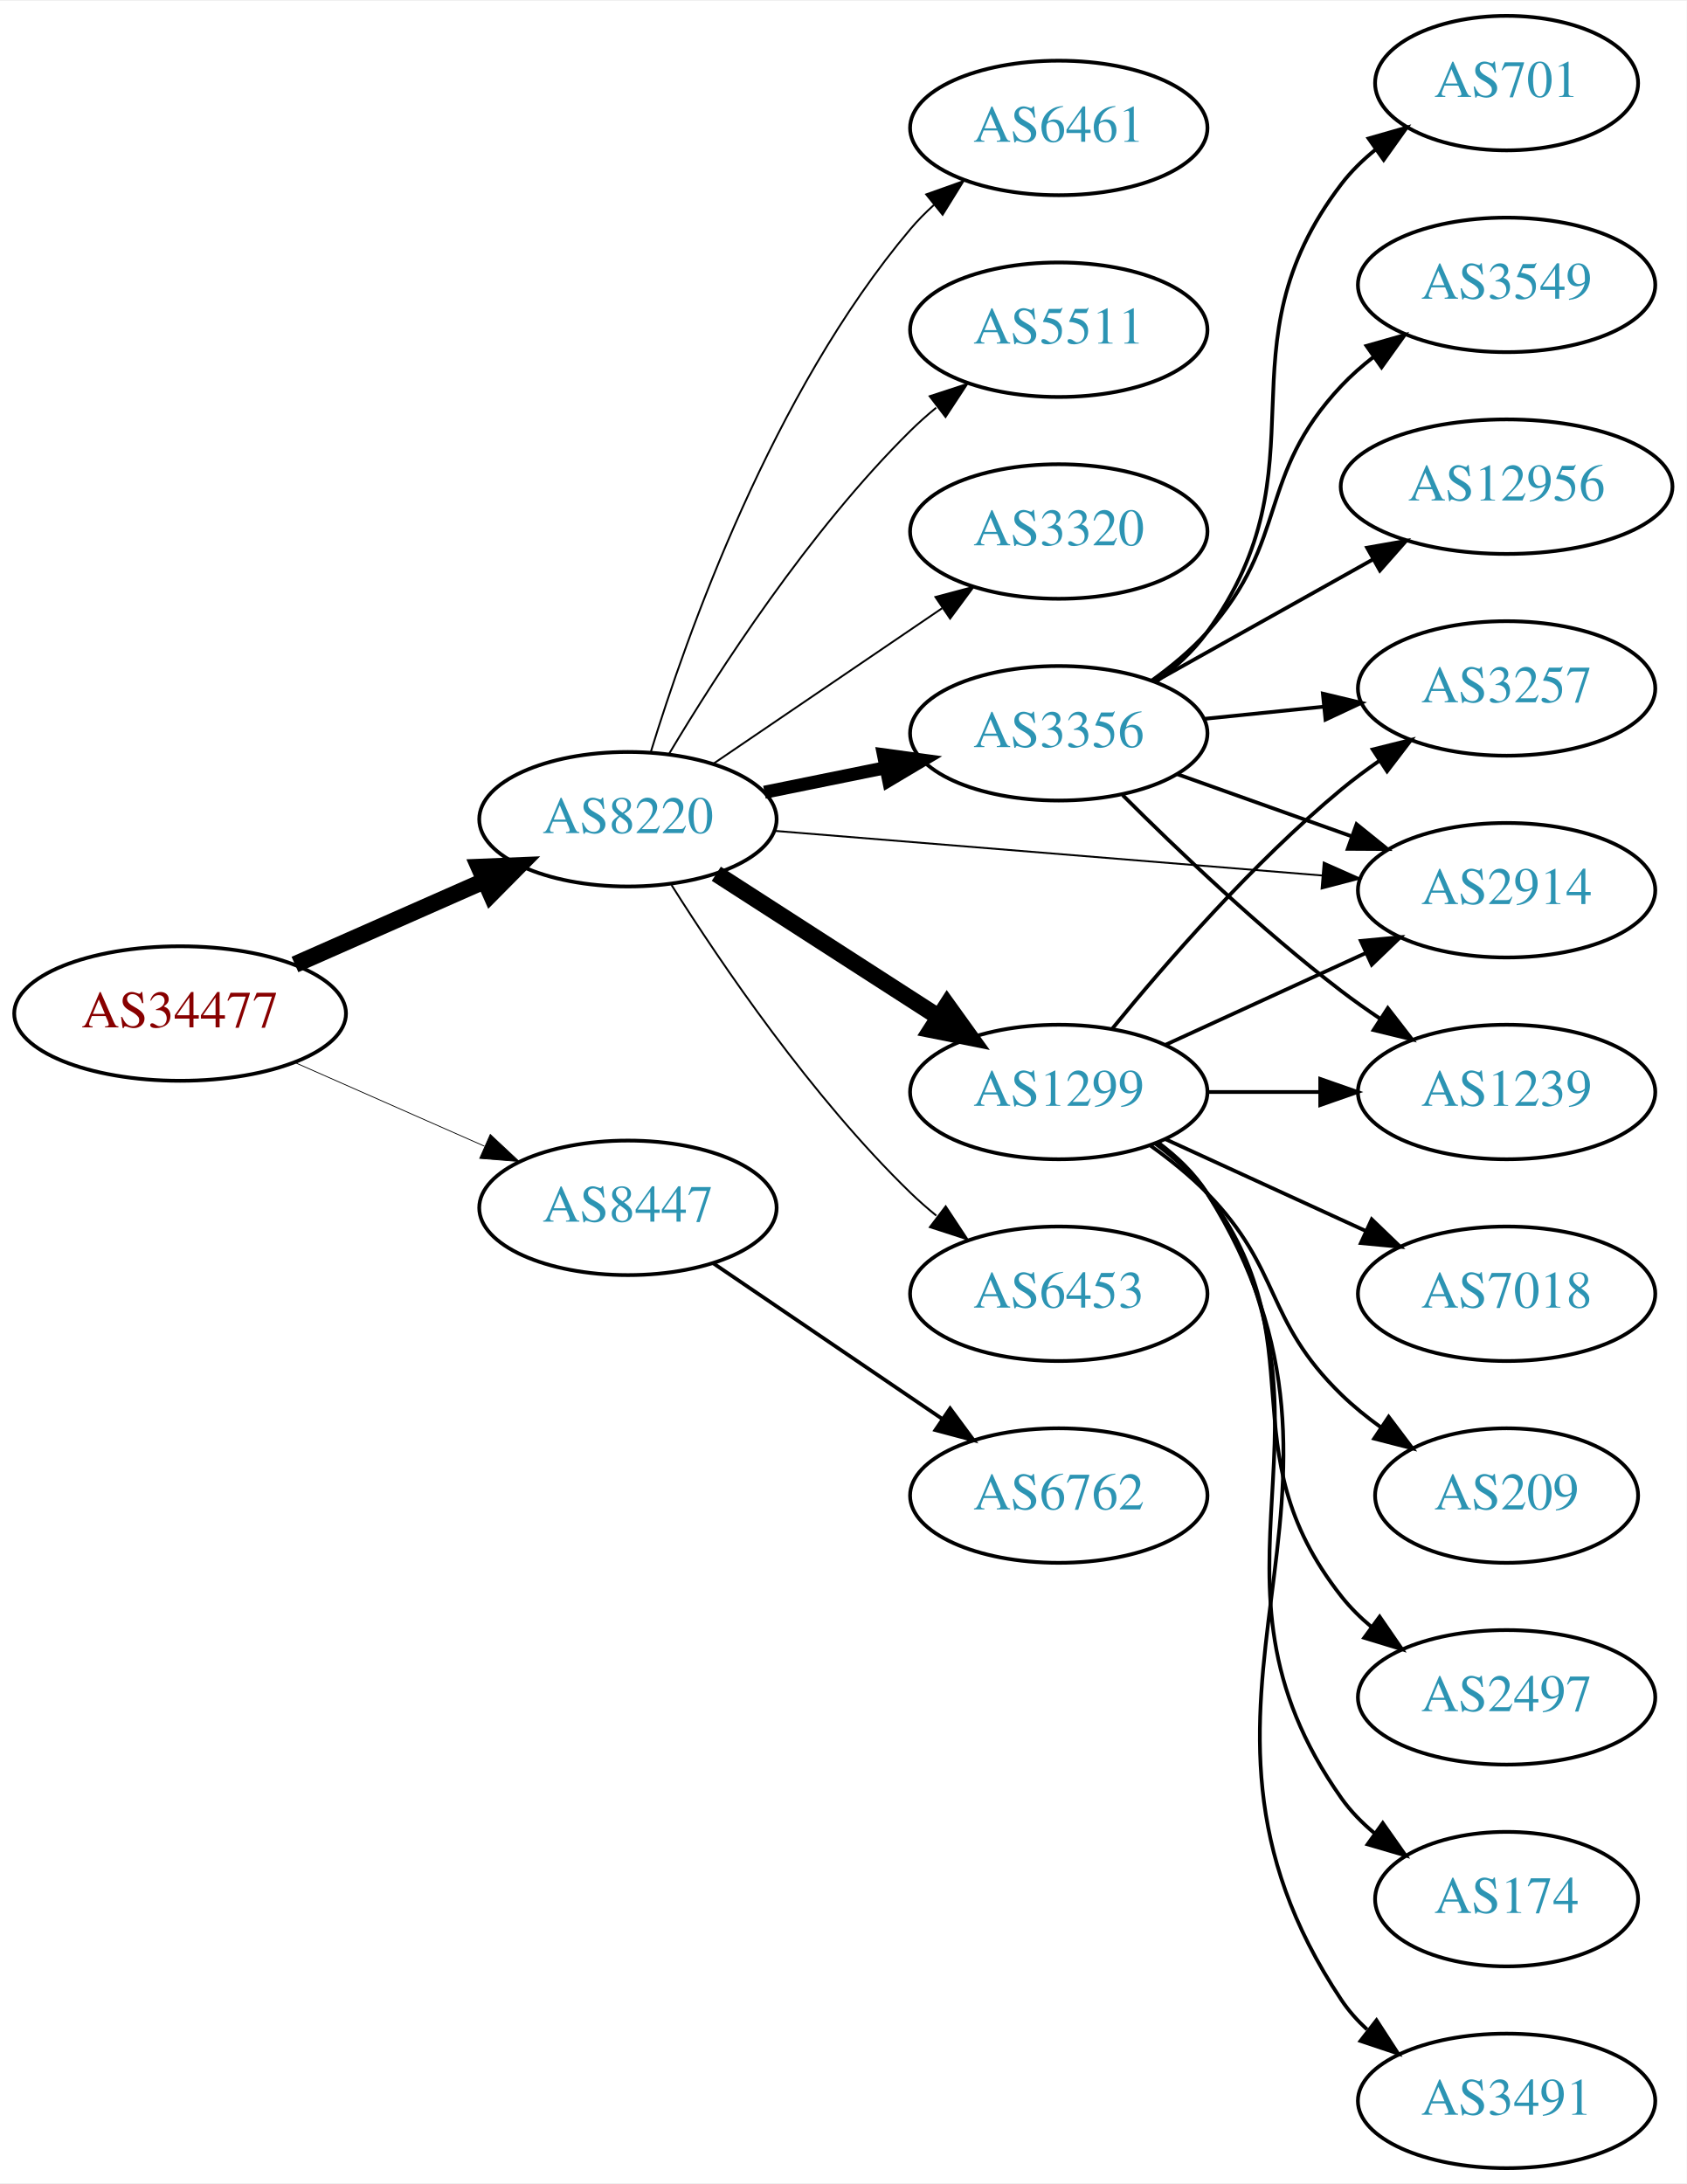
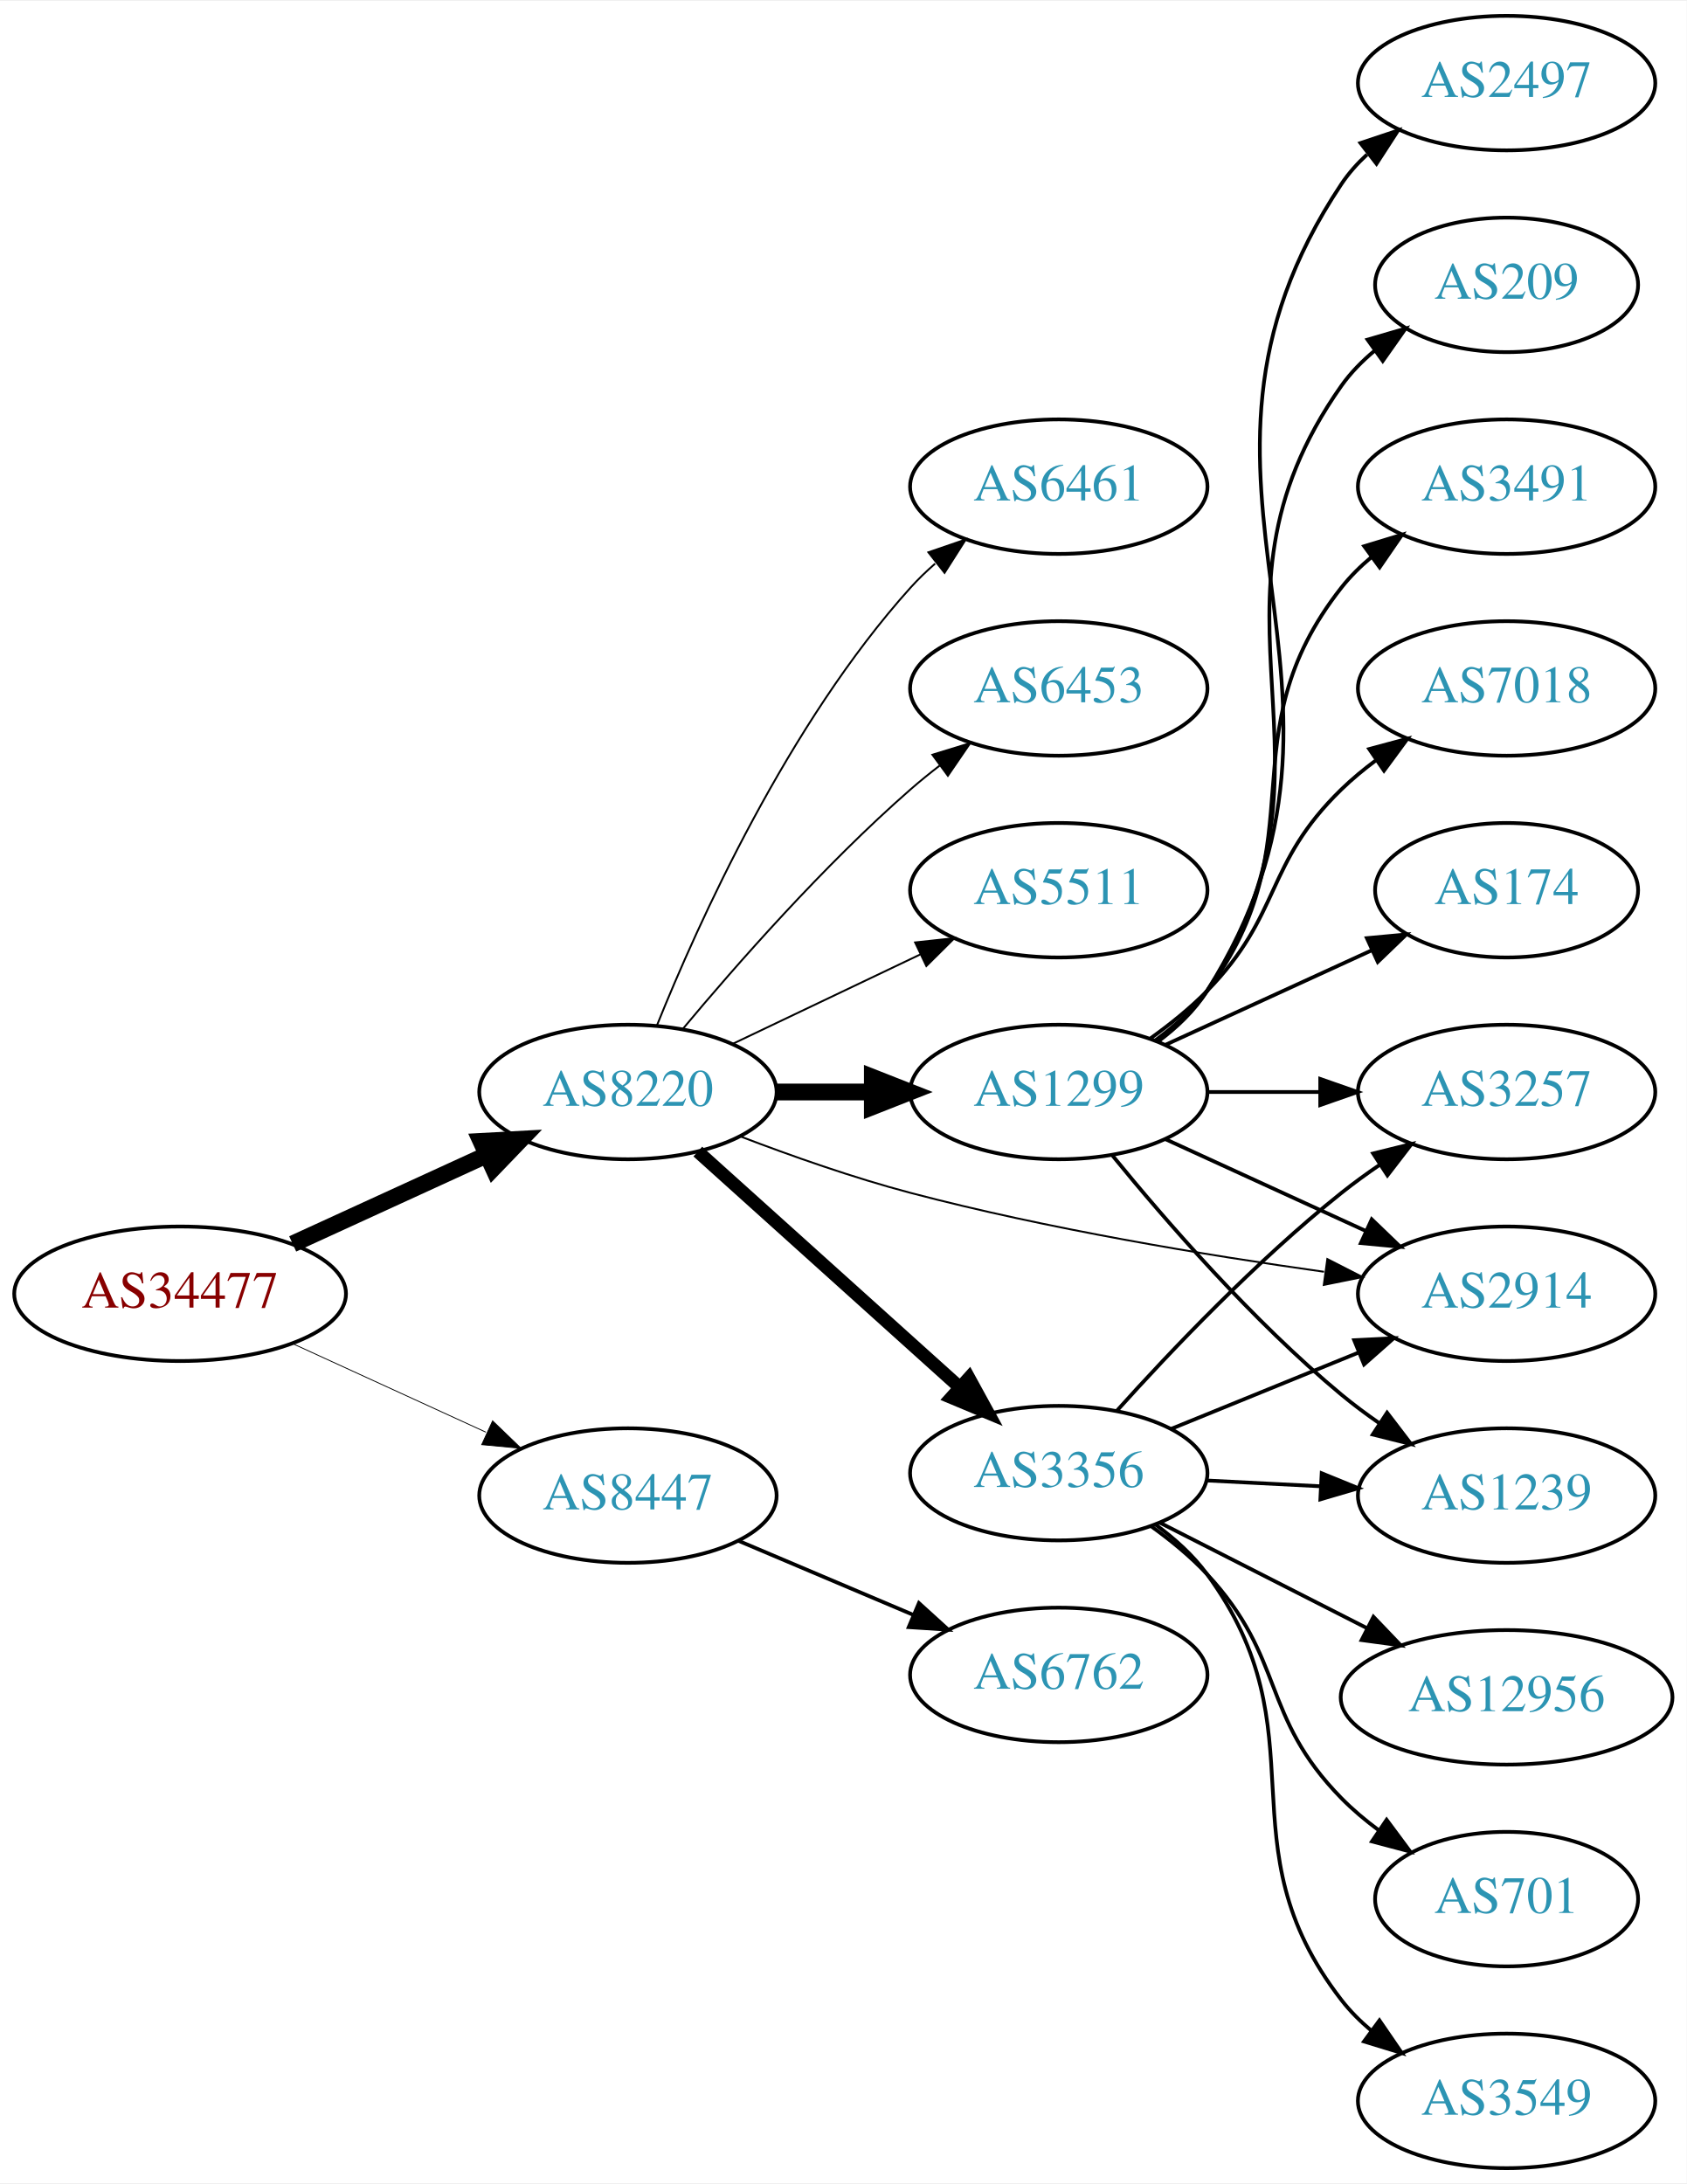
<svg xmlns="http://www.w3.org/2000/svg" xmlns:xlink="http://www.w3.org/1999/xlink" width="451pt" height="584pt" viewBox="0.00 0.00 451.37 584.00">
  <g id="graph0" class="graph" transform="scale(1 1) rotate(0) translate(4 580)">
    <polygon fill="white" stroke="none" points="-4,4 -4,-580 447.37,-580 447.37,4 -4,4" />
    <g id="node1" class="node">
      <g id="a_node1">
        <a xlink:href="/asn/34477" xlink:title="AS34477 ~ ARAplus GmbH [AT]">
-           <ellipse fill="#ffffff" stroke="black" cx="44.196" cy="-309" rx="44.393" ry="18" />
-           <text text-anchor="middle" x="44.196" y="-305.3" font-family="Times,serif" font-size="14.00" fill="#880000">AS34477</text>
+           <ellipse fill="#ffffff" stroke="black" cx="44.196" cy="-234" rx="44.393" ry="18" />
+           <text text-anchor="middle" x="44.196" y="-230.3" font-family="Times,serif" font-size="14.00" fill="#880000">AS34477</text>
        </a>
      </g>
    </g>
    <g id="node2" class="node">
      <g id="a_node2">
        <a xlink:href="/asn/8220" xlink:title="AS8220 ~ COLT [GB]">
-           <ellipse fill="#ffffff" stroke="black" cx="164.039" cy="-361" rx="39.794" ry="18" />
-           <text text-anchor="middle" x="164.039" y="-357.3" font-family="Times,serif" font-size="14.00" fill="#2c94b3">AS8220</text>
+           <ellipse fill="#ffffff" stroke="black" cx="164.039" cy="-288" rx="39.794" ry="18" />
+           <text text-anchor="middle" x="164.039" y="-284.3" font-family="Times,serif" font-size="14.00" fill="#2c94b3">AS8220</text>
        </a>
      </g>
    </g>
    <g id="edge1" class="edge">
-       <path fill="none" stroke="black" stroke-width="4.5" d="M74.933,-322.122C90.322,-328.913 109.265,-337.271 125.637,-344.496" />
-       <polygon fill="black" stroke="black" stroke-width="4.5" points="124.196,-348.164 134.934,-348.598 127.375,-340.959 124.196,-348.164" />
+       <path fill="none" stroke="black" stroke-width="4.5" d="M74.326,-247.348C89.937,-254.502 109.335,-263.391 126.007,-271.03" />
+       <polygon fill="black" stroke="black" stroke-width="4.5" points="124.727,-274.775 135.459,-275.362 128.008,-267.616 124.727,-274.775" />
    </g>
    <g id="node3" class="node">
      <g id="a_node3">
        <a xlink:href="/asn/8447" xlink:title="AS8447 ~ A1 Telekom Austria AG [AT]">
-           <ellipse fill="#ffffff" stroke="black" cx="164.039" cy="-257" rx="39.794" ry="18" />
-           <text text-anchor="middle" x="164.039" y="-253.3" font-family="Times,serif" font-size="14.00" fill="#2c94b3">AS8447</text>
+           <ellipse fill="#ffffff" stroke="black" cx="164.039" cy="-180" rx="39.794" ry="18" />
+           <text text-anchor="middle" x="164.039" y="-176.3" font-family="Times,serif" font-size="14.00" fill="#2c94b3">AS8447</text>
        </a>
      </g>
    </g>
    <g id="edge2" class="edge">
-       <path fill="none" stroke="black" stroke-width="0.214" d="M74.933,-295.878C90.322,-289.087 109.265,-280.729 125.637,-273.504" />
-       <polygon fill="black" stroke="black" stroke-width="0.214" points="127.198,-276.641 134.934,-269.402 124.372,-270.237 127.198,-276.641" />
+       <path fill="none" stroke="black" stroke-width="0.225" d="M74.326,-220.652C89.937,-213.498 109.335,-204.609 126.007,-196.97" />
+       <polygon fill="black" stroke="black" stroke-width="0.225" points="127.826,-199.986 135.459,-192.638 124.91,-193.622 127.826,-199.986" />
    </g>
    <g id="node4" class="node">
      <g id="a_node4">
+         <a xlink:href="/asn/3356" xlink:title="AS3356 ~ Level 3 Parent, LLC [US]">
+           <ellipse fill="#ffffff" stroke="black" cx="279.332" cy="-186" rx="39.794" ry="18" />
+           <text text-anchor="middle" x="279.332" y="-182.3" font-family="Times,serif" font-size="14.00" fill="#2c94b3">AS3356</text>
+         </a>
+       </g>
+     </g>
+     <g id="edge3" class="edge">
+       <path fill="none" stroke="black" stroke-width="3.5" d="M182.741,-272.062C201.586,-255.096 231.577,-228.095 252.937,-208.863" />
+       <polygon fill="black" stroke="black" stroke-width="3.5" points="255.29,-211.454 260.38,-202.162 250.606,-206.252 255.29,-211.454" />
+     </g>
+     <g id="node5" class="node">
+       <g id="a_node5">
+         <a xlink:href="/asn/6461" xlink:title="AS6461 ~ Zayo Bandwidth [US]">
+           <ellipse fill="#ffffff" stroke="black" cx="279.332" cy="-450" rx="39.794" ry="18" />
+           <text text-anchor="middle" x="279.332" y="-446.3" font-family="Times,serif" font-size="14.00" fill="#2c94b3">AS6461</text>
+         </a>
+       </g>
+     </g>
+     <g id="edge4" class="edge">
+       <path fill="none" stroke="black" stroke-width="0.5" d="M171.786,-305.787C182.837,-333.243 206.891,-386.578 239.685,-423 241.688,-425.224 243.906,-427.363 246.239,-429.397" />
+       <polygon fill="black" stroke="black" stroke-width="0.5" points="244.437,-432.433 254.458,-435.873 248.769,-426.935 244.437,-432.433" />
+     </g>
+     <g id="node6" class="node">
+       <g id="a_node6">
        <a xlink:href="/asn/1299" xlink:title="AS1299 ~ Telia Carrier [EU]">
          <ellipse fill="#ffffff" stroke="black" cx="279.332" cy="-288" rx="39.794" ry="18" />
          <text text-anchor="middle" x="279.332" y="-284.3" font-family="Times,serif" font-size="14.00" fill="#2c94b3">AS1299</text>
        </a>
      </g>
    </g>
-     <g id="edge3" class="edge">
-       <path fill="none" stroke="black" stroke-width="4.5" d="M187.693,-346.403C204.751,-335.411 228.335,-320.215 247.17,-308.079" />
-       <polygon fill="black" stroke="black" stroke-width="4.5" points="249.443,-311.298 255.717,-302.572 245.178,-304.678 249.443,-311.298" />
-     </g>
-     <g id="node5" class="node">
-       <g id="a_node5">
-         <a xlink:href="/asn/3356" xlink:title="AS3356 ~ Level 3 Parent, LLC [US]">
-           <ellipse fill="#ffffff" stroke="black" cx="279.332" cy="-384" rx="39.794" ry="18" />
-           <text text-anchor="middle" x="279.332" y="-380.3" font-family="Times,serif" font-size="14.00" fill="#2c94b3">AS3356</text>
-         </a>
-       </g>
-     </g>
-     <g id="edge4" class="edge">
-       <path fill="none" stroke="black" stroke-width="3.5" d="M200.574,-368.214C210.803,-370.291 222.104,-372.585 232.846,-374.766" />
-       <polygon fill="black" stroke="black" stroke-width="3.5" points="232.425,-378.252 242.922,-376.811 233.818,-371.392 232.425,-378.252" />
-     </g>
-     <g id="node6" class="node">
-       <g id="a_node6">
-         <a xlink:href="/asn/6453" xlink:title="AS6453 ~ TATA COMMUNICATIONS (AMERICA) INC [US]">
-           <ellipse fill="#ffffff" stroke="black" cx="279.332" cy="-234" rx="39.794" ry="18" />
-           <text text-anchor="middle" x="279.332" y="-230.3" font-family="Times,serif" font-size="14.00" fill="#2c94b3">AS6453</text>
-         </a>
-       </g>
-     </g>
    <g id="edge5" class="edge">
-       <path fill="none" stroke="black" stroke-width="0.5" d="M175.697,-343.404C188.997,-322.318 213.237,-286.63 239.685,-261 241.834,-258.917 244.158,-256.879 246.562,-254.915" />
-       <polygon fill="black" stroke="black" stroke-width="0.5" points="249.071,-257.404 254.911,-248.564 244.833,-251.832 249.071,-257.404" />
+       <path fill="none" stroke="black" stroke-width="4.5" d="M203.711,-288C211.914,-288 220.678,-288 229.21,-288" />
+       <polygon fill="black" stroke="black" stroke-width="4.5" points="229.449,-291.938 239.449,-288 229.449,-284.063 229.449,-291.938" />
    </g>
    <g id="node7" class="node">
      <g id="a_node7">
-         <a xlink:href="/asn/6461" xlink:title="AS6461 ~ Zayo Bandwidth [US]">
-           <ellipse fill="#ffffff" stroke="black" cx="279.332" cy="-546" rx="39.794" ry="18" />
-           <text text-anchor="middle" x="279.332" y="-542.3" font-family="Times,serif" font-size="14.00" fill="#2c94b3">AS6461</text>
+         <a xlink:href="/asn/6453" xlink:title="AS6453 ~ TATA COMMUNICATIONS (AMERICA) INC [US]">
+           <ellipse fill="#ffffff" stroke="black" cx="279.332" cy="-396" rx="39.794" ry="18" />
+           <text text-anchor="middle" x="279.332" y="-392.3" font-family="Times,serif" font-size="14.00" fill="#2c94b3">AS6453</text>
        </a>
      </g>
    </g>
    <g id="edge6" class="edge">
-       <path fill="none" stroke="black" stroke-width="0.5" d="M170.1,-378.8C179.636,-409.948 202.695,-475.188 239.685,-519 241.566,-521.228 243.672,-523.359 245.904,-525.376" />
-       <polygon fill="black" stroke="black" stroke-width="0.5" points="243.853,-528.218 253.833,-531.775 248.249,-522.771 243.853,-528.218" />
+       <path fill="none" stroke="black" stroke-width="0.5" d="M178.669,-304.817C192.951,-321.929 216.498,-348.745 239.685,-369 242.151,-371.154 244.789,-373.294 247.487,-375.372" />
+       <polygon fill="black" stroke="black" stroke-width="0.5" points="245.512,-378.264 255.641,-381.37 249.66,-372.625 245.512,-378.264" />
    </g>
    <g id="node8" class="node">
      <g id="a_node8">
        <a xlink:href="/asn/2914" xlink:title="AS2914 ~ NTT America, Inc. [US]">
-           <ellipse fill="#ffffff" stroke="black" cx="399.174" cy="-342" rx="39.794" ry="18" />
-           <text text-anchor="middle" x="399.174" y="-338.3" font-family="Times,serif" font-size="14.00" fill="#2c94b3">AS2914</text>
+           <ellipse fill="#ffffff" stroke="black" cx="399.174" cy="-234" rx="39.794" ry="18" />
+           <text text-anchor="middle" x="399.174" y="-230.3" font-family="Times,serif" font-size="14.00" fill="#2c94b3">AS2914</text>
        </a>
      </g>
    </g>
    <g id="edge7" class="edge">
-       <path fill="none" stroke="black" stroke-width="0.5" d="M203.275,-357.884C243.338,-354.619 306.378,-349.481 349.858,-345.938" />
-       <polygon fill="black" stroke="black" stroke-width="0.5" points="350.234,-349.419 359.917,-345.118 349.665,-342.442 350.234,-349.419" />
+       <path fill="none" stroke="black" stroke-width="0.5" d="M194.082,-276.129C207.741,-270.901 224.361,-265.042 239.685,-261 276.299,-251.342 318.616,-244.338 350.309,-239.887" />
+       <polygon fill="black" stroke="black" stroke-width="0.5" points="351.193,-243.299 360.626,-238.475 350.244,-236.363 351.193,-243.299" />
    </g>
    <g id="node9" class="node">
      <g id="a_node9">
        <a xlink:href="/asn/5511" xlink:title="AS5511 ~ Orange S.A. [FR]">
-           <ellipse fill="#ffffff" stroke="black" cx="279.332" cy="-492" rx="39.794" ry="18" />
-           <text text-anchor="middle" x="279.332" y="-488.3" font-family="Times,serif" font-size="14.00" fill="#2c94b3">AS5511</text>
+           <ellipse fill="#ffffff" stroke="black" cx="279.332" cy="-342" rx="39.794" ry="18" />
+           <text text-anchor="middle" x="279.332" y="-338.3" font-family="Times,serif" font-size="14.00" fill="#2c94b3">AS5511</text>
        </a>
      </g>
    </g>
    <g id="edge8" class="edge">
-       <path fill="none" stroke="black" stroke-width="0.5" d="M175.089,-378.569C188.137,-400.427 212.483,-438.142 239.685,-465 241.815,-467.103 244.124,-469.155 246.519,-471.129" />
-       <polygon fill="black" stroke="black" stroke-width="0.5" points="244.78,-474.206 254.851,-477.498 249.031,-468.644 244.78,-474.206" />
+       <path fill="none" stroke="black" stroke-width="0.5" d="M192.175,-300.934C207.169,-308.081 225.99,-317.052 242.213,-324.785" />
+       <polygon fill="black" stroke="black" stroke-width="0.5" points="240.884,-328.028 251.417,-329.171 243.895,-321.709 240.884,-328.028" />
+     </g>
+     <g id="node20" class="node">
+       <g id="a_node20">
+         <a xlink:href="/asn/6762" xlink:title="AS6762 ~ TELECOM ITALIA SPARKLE S.p.A. [IT]">
+           <ellipse fill="#ffffff" stroke="black" cx="279.332" cy="-132" rx="39.794" ry="18" />
+           <text text-anchor="middle" x="279.332" y="-128.3" font-family="Times,serif" font-size="14.00" fill="#2c94b3">AS6762</text>
+         </a>
+       </g>
+     </g>
+     <g id="edge23" class="edge">
+       <path fill="none" stroke="black" d="M193.627,-167.888C207.85,-161.862 225.229,-154.498 240.536,-148.013" />
+       <polygon fill="black" stroke="black" points="241.91,-151.232 249.752,-144.109 239.179,-144.787 241.91,-151.232" />
+     </g>
+     <g id="edge10" class="edge">
+       <path fill="none" stroke="black" d="M309.461,-197.865C324.617,-204.038 343.341,-211.665 359.675,-218.318" />
+       <polygon fill="black" stroke="black" points="358.39,-221.574 368.971,-222.105 361.03,-215.091 358.39,-221.574" />
    </g>
    <g id="node10" class="node">
      <g id="a_node10">
-         <a xlink:href="/asn/3320" xlink:title="AS3320 ~ DTAG [DE]">
-           <ellipse fill="#ffffff" stroke="black" cx="279.332" cy="-438" rx="39.794" ry="18" />
-           <text text-anchor="middle" x="279.332" y="-434.3" font-family="Times,serif" font-size="14.00" fill="#2c94b3">AS3320</text>
+         <a xlink:href="/asn/12956" xlink:title="AS12956 ~ TELXIUS [ES]">
+           <ellipse fill="#ffffff" stroke="black" cx="399.174" cy="-126" rx="44.393" ry="18" />
+           <text text-anchor="middle" x="399.174" y="-122.3" font-family="Times,serif" font-size="14.00" fill="#2c94b3">AS12956</text>
        </a>
      </g>
    </g>
    <g id="edge9" class="edge">
-       <path fill="none" stroke="black" stroke-width="0.5" d="M186.883,-375.846C204.28,-387.67 228.827,-404.354 248.11,-417.46" />
-       <polygon fill="black" stroke="black" stroke-width="0.5" points="246.317,-420.473 256.555,-423.199 250.251,-414.683 246.317,-420.473" />
-     </g>
-     <g id="node21" class="node">
-       <g id="a_node21">
-         <a xlink:href="/asn/6762" xlink:title="AS6762 ~ TELECOM ITALIA SPARKLE S.p.A. [IT]">
-           <ellipse fill="#ffffff" stroke="black" cx="279.332" cy="-180" rx="39.794" ry="18" />
-           <text text-anchor="middle" x="279.332" y="-176.3" font-family="Times,serif" font-size="14.00" fill="#2c94b3">AS6762</text>
-         </a>
-       </g>
-     </g>
-     <g id="edge24" class="edge">
-       <path fill="none" stroke="black" d="M186.883,-242.154C204.28,-230.33 228.827,-213.646 248.11,-200.54" />
-       <polygon fill="black" stroke="black" points="250.251,-203.317 256.555,-194.801 246.317,-197.527 250.251,-203.317" />
-     </g>
-     <g id="edge10" class="edge">
-       <path fill="none" stroke="black" d="M307.96,-300.661C323.917,-307.973 344.188,-317.261 361.471,-325.181" />
-       <polygon fill="black" stroke="black" points="360.169,-328.435 370.718,-329.419 363.085,-322.071 360.169,-328.435" />
+       <path fill="none" stroke="black" d="M306.485,-172.684C322.768,-164.393 343.947,-153.61 361.847,-144.496" />
+       <polygon fill="black" stroke="black" points="363.542,-147.561 370.866,-139.904 360.366,-141.323 363.542,-147.561" />
    </g>
    <g id="node11" class="node">
      <g id="a_node11">
-         <a xlink:href="/asn/174" xlink:title="AS174 ~ Cogent Communications [US]">
-           <ellipse fill="#ffffff" stroke="black" cx="399.174" cy="-72" rx="35.194" ry="18" />
-           <text text-anchor="middle" x="399.174" y="-68.3" font-family="Times,serif" font-size="14.00" fill="#2c94b3">AS174</text>
+         <a xlink:href="/asn/3257" xlink:title="AS3257 ~ GTT [DE]">
+           <ellipse fill="#ffffff" stroke="black" cx="399.174" cy="-288" rx="39.794" ry="18" />
+           <text text-anchor="middle" x="399.174" y="-284.3" font-family="Times,serif" font-size="14.00" fill="#2c94b3">AS3257</text>
        </a>
      </g>
    </g>
    <g id="edge11" class="edge">
-       <path fill="none" stroke="black" d="M305.651,-274.393C310.707,-270.649 315.518,-266.169 318.978,-261 360.003,-199.706 312.399,-159.225 354.978,-99 357.448,-95.507 360.527,-92.37 363.896,-89.579" />
-       <polygon fill="black" stroke="black" points="366.035,-92.352 372.136,-83.69 361.965,-86.657 366.035,-92.352" />
+       <path fill="none" stroke="black" d="M294.797,-202.602C309.169,-218.575 332.285,-242.903 354.978,-261 358.245,-263.605 361.778,-266.169 365.366,-268.617" />
+       <polygon fill="black" stroke="black" points="363.457,-271.55 373.744,-274.086 367.283,-265.689 363.457,-271.55" />
    </g>
    <g id="node12" class="node">
      <g id="a_node12">
-         <a xlink:href="/asn/3257" xlink:title="AS3257 ~ GTT [DE]">
-           <ellipse fill="#ffffff" stroke="black" cx="399.174" cy="-396" rx="39.794" ry="18" />
-           <text text-anchor="middle" x="399.174" y="-392.3" font-family="Times,serif" font-size="14.00" fill="#2c94b3">AS3257</text>
+         <a xlink:href="/asn/701" xlink:title="AS701 ~ UUNET [US]">
+           <ellipse fill="#ffffff" stroke="black" cx="399.174" cy="-72" rx="35.194" ry="18" />
+           <text text-anchor="middle" x="399.174" y="-68.3" font-family="Times,serif" font-size="14.00" fill="#2c94b3">AS701</text>
        </a>
      </g>
    </g>
    <g id="edge12" class="edge">
-       <path fill="none" stroke="black" d="M293.751,-305.065C307.865,-322.375 331.28,-349.345 354.978,-369 358.194,-371.668 361.695,-374.27 365.265,-376.741" />
-       <polygon fill="black" stroke="black" points="363.343,-379.666 373.622,-382.236 367.189,-373.817 363.343,-379.666" />
+       <path fill="none" stroke="black" d="M304.085,-171.763C309.334,-167.998 314.623,-163.668 318.978,-159 340.192,-136.261 333.189,-121.189 354.978,-99 357.976,-95.947 361.383,-93.084 364.937,-90.448" />
+       <polygon fill="black" stroke="black" points="367.064,-93.235 373.377,-84.727 363.136,-87.441 367.064,-93.235" />
    </g>
    <g id="node13" class="node">
      <g id="a_node13">
-         <a xlink:href="/asn/3491" xlink:title="AS3491 ~ PCCW Global, Inc. [US]">
+         <a xlink:href="/asn/3549" xlink:title="AS3549 ~ Level 3 Parent, LLC [US]">
          <ellipse fill="#ffffff" stroke="black" cx="399.174" cy="-18" rx="39.794" ry="18" />
-           <text text-anchor="middle" x="399.174" y="-14.3" font-family="Times,serif" font-size="14.00" fill="#2c94b3">AS3491</text>
+           <text text-anchor="middle" x="399.174" y="-14.3" font-family="Times,serif" font-size="14.00" fill="#2c94b3">AS3549</text>
        </a>
      </g>
    </g>
    <g id="edge13" class="edge">
-       <path fill="none" stroke="black" d="M305.858,-274.528C310.903,-270.777 315.658,-266.26 318.978,-261 370.928,-178.7 300.94,-125.944 354.978,-45 356.893,-42.131 359.227,-39.51 361.808,-37.128" />
-       <polygon fill="black" stroke="black" points="364.359,-39.579 370.12,-30.687 360.071,-34.046 364.359,-39.579" />
+       <path fill="none" stroke="black" d="M305.321,-172.162C310.394,-168.43 315.296,-164.014 318.978,-159 350.428,-116.175 322.443,-87.007 354.978,-45 357.28,-42.029 360.008,-39.299 362.957,-36.814" />
+       <polygon fill="black" stroke="black" points="365.15,-39.546 371.14,-30.806 361.008,-33.903 365.15,-39.546" />
    </g>
    <g id="node14" class="node">
      <g id="a_node14">
-         <a xlink:href="/asn/7018" xlink:title="AS7018 ~ AT&amp;T Services, Inc. [US]">
-           <ellipse fill="#ffffff" stroke="black" cx="399.174" cy="-234" rx="39.794" ry="18" />
-           <text text-anchor="middle" x="399.174" y="-230.3" font-family="Times,serif" font-size="14.00" fill="#2c94b3">AS7018</text>
+         <a xlink:href="/asn/1239" xlink:title="AS1239 ~ Sprint [US]">
+           <ellipse fill="#ffffff" stroke="black" cx="399.174" cy="-180" rx="39.794" ry="18" />
+           <text text-anchor="middle" x="399.174" y="-176.3" font-family="Times,serif" font-size="14.00" fill="#2c94b3">AS1239</text>
        </a>
      </g>
    </g>
    <g id="edge14" class="edge">
+       <path fill="none" stroke="black" d="M318.918,-184.035C328.684,-183.538 339.301,-182.998 349.495,-182.479" />
+       <polygon fill="black" stroke="black" points="349.692,-185.973 359.501,-181.969 349.336,-178.982 349.692,-185.973" />
+     </g>
+     <g id="edge19" class="edge">
      <path fill="none" stroke="black" d="M307.96,-275.339C323.917,-268.027 344.188,-258.739 361.471,-250.819" />
      <polygon fill="black" stroke="black" points="363.085,-253.929 370.718,-246.581 360.169,-247.565 363.085,-253.929" />
    </g>
+     <g id="edge20" class="edge">
+       <path fill="none" stroke="black" d="M319.244,-288C328.798,-288 339.147,-288 349.11,-288" />
+       <polygon fill="black" stroke="black" points="349.302,-291.5 359.302,-288 349.302,-284.5 349.302,-291.5" />
+     </g>
+     <g id="edge17" class="edge">
+       <path fill="none" stroke="black" d="M293.751,-270.935C307.865,-253.625 331.28,-226.655 354.978,-207 358.194,-204.332 361.695,-201.73 365.265,-199.259" />
+       <polygon fill="black" stroke="black" points="367.189,-202.183 373.622,-193.764 363.343,-196.334 367.189,-202.183" />
+     </g>
    <g id="node15" class="node">
      <g id="a_node15">
-         <a xlink:href="/asn/209" xlink:title="AS209 ~ CenturyLink Communications, LLC [US]">
-           <ellipse fill="#ffffff" stroke="black" cx="399.174" cy="-180" rx="35.194" ry="18" />
-           <text text-anchor="middle" x="399.174" y="-176.3" font-family="Times,serif" font-size="14.00" fill="#2c94b3">AS209</text>
+         <a xlink:href="/asn/3491" xlink:title="AS3491 ~ PCCW Global, Inc. [US]">
+           <ellipse fill="#ffffff" stroke="black" cx="399.174" cy="-450" rx="39.794" ry="18" />
+           <text text-anchor="middle" x="399.174" y="-446.3" font-family="Times,serif" font-size="14.00" fill="#2c94b3">AS3491</text>
        </a>
      </g>
    </g>
    <g id="edge15" class="edge">
-       <path fill="none" stroke="black" d="M303.926,-273.611C309.182,-269.852 314.513,-265.563 318.978,-261 339.151,-240.383 334.285,-227.094 354.978,-207 358.206,-203.866 361.857,-200.911 365.635,-198.188" />
-       <polygon fill="black" stroke="black" points="367.614,-201.075 373.995,-192.617 363.732,-195.25 367.614,-201.075" />
+       <path fill="none" stroke="black" d="M305.262,-301.882C310.338,-305.611 315.256,-310.016 318.978,-315 349.249,-355.542 323.679,-383.246 354.978,-423 357.303,-425.953 360.047,-428.67 363.006,-431.147" />
+       <polygon fill="black" stroke="black" points="361.065,-434.064 371.203,-437.145 365.199,-428.415 361.065,-434.064" />
    </g>
    <g id="node16" class="node">
      <g id="a_node16">
-         <a xlink:href="/asn/1239" xlink:title="AS1239 ~ Sprint [US]">
-           <ellipse fill="#ffffff" stroke="black" cx="399.174" cy="-288" rx="39.794" ry="18" />
-           <text text-anchor="middle" x="399.174" y="-284.3" font-family="Times,serif" font-size="14.00" fill="#2c94b3">AS1239</text>
+         <a xlink:href="/asn/7018" xlink:title="AS7018 ~ AT&amp;T Services, Inc. [US]">
+           <ellipse fill="#ffffff" stroke="black" cx="399.174" cy="-396" rx="39.794" ry="18" />
+           <text text-anchor="middle" x="399.174" y="-392.3" font-family="Times,serif" font-size="14.00" fill="#2c94b3">AS7018</text>
        </a>
      </g>
    </g>
    <g id="edge16" class="edge">
-       <path fill="none" stroke="black" d="M319.244,-288C328.798,-288 339.147,-288 349.11,-288" />
-       <polygon fill="black" stroke="black" points="349.302,-291.5 359.302,-288 349.302,-284.5 349.302,-291.5" />
+       <path fill="none" stroke="black" d="M303.926,-302.389C309.182,-306.148 314.513,-310.437 318.978,-315 339.151,-335.617 334.285,-348.906 354.978,-369 357.823,-371.763 360.997,-374.386 364.297,-376.834" />
+       <polygon fill="black" stroke="black" points="362.414,-379.786 372.645,-382.538 366.363,-374.006 362.414,-379.786" />
    </g>
    <g id="node17" class="node">
      <g id="a_node17">
-         <a xlink:href="/asn/2497" xlink:title="AS2497 ~ Internet Initiative Japan Inc. [JP]">
-           <ellipse fill="#ffffff" stroke="black" cx="399.174" cy="-126" rx="39.794" ry="18" />
-           <text text-anchor="middle" x="399.174" y="-122.3" font-family="Times,serif" font-size="14.00" fill="#2c94b3">AS2497</text>
-         </a>
-       </g>
-     </g>
-     <g id="edge17" class="edge">
-       <path fill="none" stroke="black" d="M305.262,-274.118C310.338,-270.389 315.256,-265.984 318.978,-261 349.249,-220.458 323.679,-192.754 354.978,-153 357.303,-150.047 360.047,-147.33 363.006,-144.853" />
-       <polygon fill="black" stroke="black" points="365.199,-147.585 371.203,-138.855 361.065,-141.936 365.199,-147.585" />
-     </g>
-     <g id="edge22" class="edge">
-       <path fill="none" stroke="black" d="M310.986,-373.075C325.195,-368.01 342.278,-361.922 357.544,-356.481" />
-       <polygon fill="black" stroke="black" points="359.02,-359.671 367.264,-353.017 356.669,-353.077 359.02,-359.671" />
+         <a xlink:href="/asn/174" xlink:title="AS174 ~ Cogent Communications [US]">
+           <ellipse fill="#ffffff" stroke="black" cx="399.174" cy="-342" rx="35.194" ry="18" />
+           <text text-anchor="middle" x="399.174" y="-338.3" font-family="Times,serif" font-size="14.00" fill="#2c94b3">AS174</text>
+         </a>
+       </g>
    </g>
    <g id="edge18" class="edge">
-       <path fill="none" stroke="black" d="M318.266,-387.863C328.464,-388.901 339.626,-390.038 350.289,-391.124" />
-       <polygon fill="black" stroke="black" points="350.007,-394.613 360.31,-392.144 350.717,-387.649 350.007,-394.613" />
-     </g>
-     <g id="edge21" class="edge">
-       <path fill="none" stroke="black" d="M296.439,-367.439C311.049,-352.837 333.522,-331.392 354.978,-315 358.299,-312.463 361.865,-309.943 365.473,-307.52" />
-       <polygon fill="black" stroke="black" points="367.382,-310.453 373.873,-302.079 363.577,-304.578 367.382,-310.453" />
+       <path fill="none" stroke="black" d="M307.96,-300.661C324.377,-308.183 345.358,-317.798 362.955,-325.861" />
+       <polygon fill="black" stroke="black" points="361.783,-329.174 372.332,-330.158 364.7,-322.811 361.783,-329.174" />
    </g>
    <g id="node18" class="node">
      <g id="a_node18">
-         <a xlink:href="/asn/3549" xlink:title="AS3549 ~ Level 3 Parent, LLC [US]">
-           <ellipse fill="#ffffff" stroke="black" cx="399.174" cy="-504" rx="39.794" ry="18" />
-           <text text-anchor="middle" x="399.174" y="-500.3" font-family="Times,serif" font-size="14.00" fill="#2c94b3">AS3549</text>
-         </a>
-       </g>
-     </g>
-     <g id="edge19" class="edge">
-       <path fill="none" stroke="black" d="M304.225,-398.109C309.469,-401.879 314.72,-406.243 318.978,-411 341.264,-435.895 332.062,-452.683 354.978,-477 357.556,-479.735 360.468,-482.307 363.533,-484.693" />
-       <polygon fill="black" stroke="black" points="361.684,-487.672 371.877,-490.563 365.712,-481.947 361.684,-487.672" />
+         <a xlink:href="/asn/2497" xlink:title="AS2497 ~ Internet Initiative Japan Inc. [JP]">
+           <ellipse fill="#ffffff" stroke="black" cx="399.174" cy="-558" rx="39.794" ry="18" />
+           <text text-anchor="middle" x="399.174" y="-554.3" font-family="Times,serif" font-size="14.00" fill="#2c94b3">AS2497</text>
+         </a>
+       </g>
+     </g>
+     <g id="edge21" class="edge">
+       <path fill="none" stroke="black" d="M305.858,-301.472C310.903,-305.223 315.658,-309.74 318.978,-315 370.928,-397.3 300.94,-450.056 354.978,-531 356.893,-533.869 359.227,-536.49 361.808,-538.872" />
+       <polygon fill="black" stroke="black" points="360.071,-541.954 370.12,-545.313 364.359,-536.421 360.071,-541.954" />
    </g>
    <g id="node19" class="node">
      <g id="a_node19">
-         <a xlink:href="/asn/12956" xlink:title="AS12956 ~ TELXIUS [ES]">
-           <ellipse fill="#ffffff" stroke="black" cx="399.174" cy="-450" rx="44.393" ry="18" />
-           <text text-anchor="middle" x="399.174" y="-446.3" font-family="Times,serif" font-size="14.00" fill="#2c94b3">AS12956</text>
-         </a>
-       </g>
-     </g>
-     <g id="edge20" class="edge">
-       <path fill="none" stroke="black" d="M305.035,-397.836C321.971,-407.321 344.679,-420.039 363.433,-430.542" />
-       <polygon fill="black" stroke="black" points="361.844,-433.664 372.279,-435.497 365.264,-427.557 361.844,-433.664" />
-     </g>
-     <g id="node20" class="node">
-       <g id="a_node20">
-         <a xlink:href="/asn/701" xlink:title="AS701 ~ UUNET [US]">
-           <ellipse fill="#ffffff" stroke="black" cx="399.174" cy="-558" rx="35.194" ry="18" />
-           <text text-anchor="middle" x="399.174" y="-554.3" font-family="Times,serif" font-size="14.00" fill="#2c94b3">AS701</text>
-         </a>
-       </g>
-     </g>
-     <g id="edge23" class="edge">
-       <path fill="none" stroke="black" d="M305.375,-397.799C310.445,-401.533 315.332,-405.96 318.978,-411 351.612,-456.116 321.2,-486.734 354.978,-531 357.573,-534.401 360.73,-537.481 364.144,-540.239" />
-       <polygon fill="black" stroke="black" points="362.244,-543.183 372.431,-546.093 366.282,-537.465 362.244,-543.183" />
+         <a xlink:href="/asn/209" xlink:title="AS209 ~ CenturyLink Communications, LLC [US]">
+           <ellipse fill="#ffffff" stroke="black" cx="399.174" cy="-504" rx="35.194" ry="18" />
+           <text text-anchor="middle" x="399.174" y="-500.3" font-family="Times,serif" font-size="14.00" fill="#2c94b3">AS209</text>
+         </a>
+       </g>
+     </g>
+     <g id="edge22" class="edge">
+       <path fill="none" stroke="black" d="M305.651,-301.607C310.707,-305.351 315.518,-309.831 318.978,-315 360.003,-376.294 312.399,-416.775 354.978,-477 357.448,-480.493 360.527,-483.63 363.896,-486.421" />
+       <polygon fill="black" stroke="black" points="361.965,-489.343 372.136,-492.31 366.035,-483.648 361.965,-489.343" />
    </g>
  </g>
</svg>
